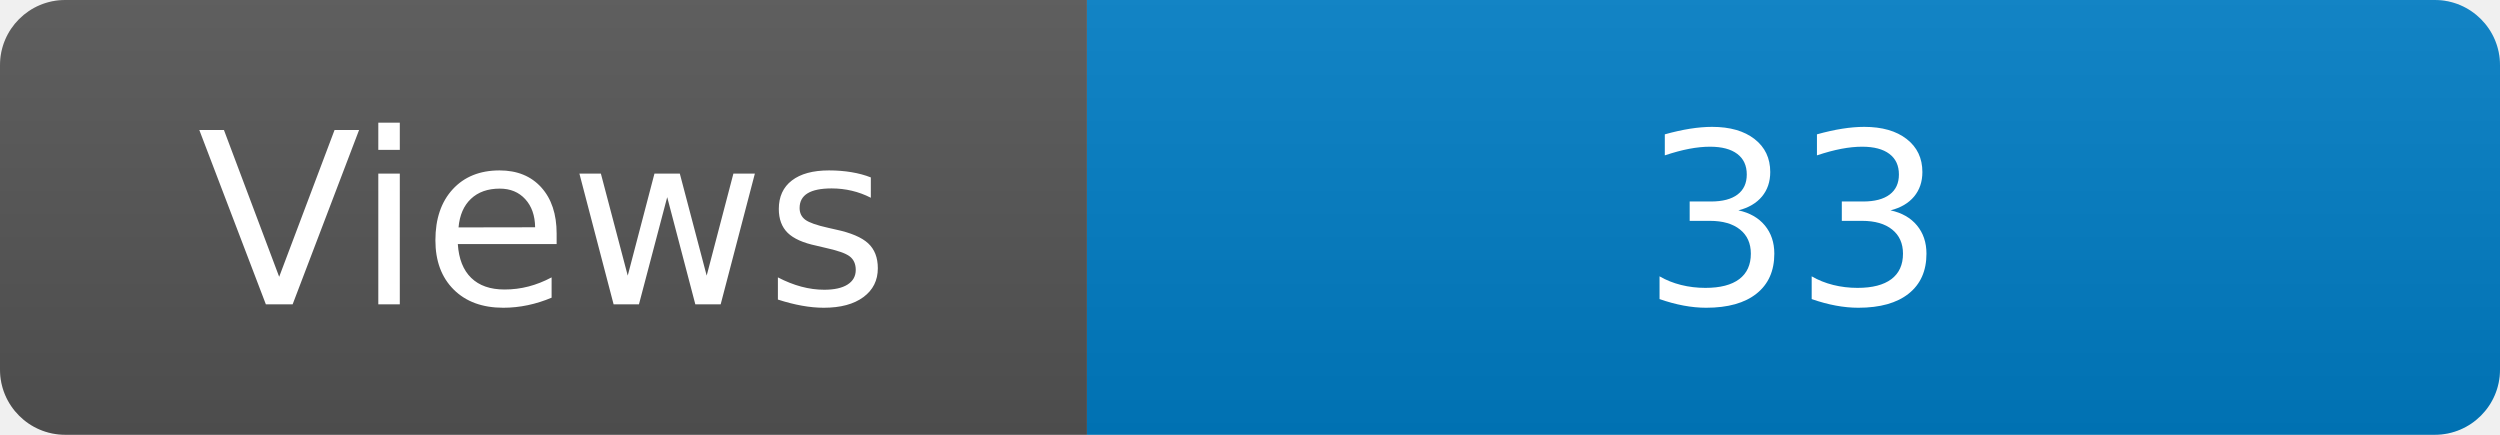
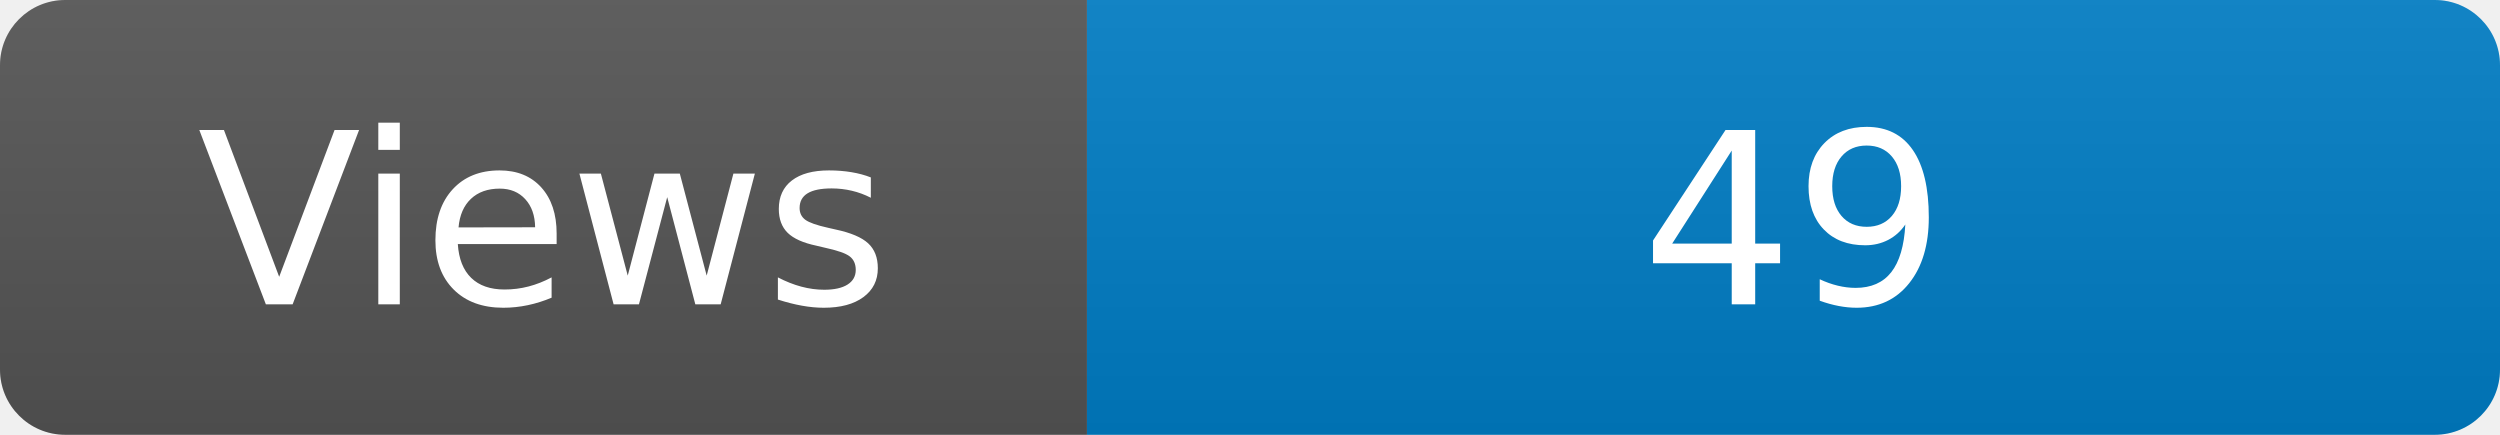
<svg xmlns="http://www.w3.org/2000/svg" width="115" height="20" role="img" aria-label="Maintained?: yes">
  <linearGradient id="s" x2="0" y2="100%">
    <stop offset="0" stop-color="#bbb" stop-opacity=".1" />
    <stop offset="1" stop-opacity=".1" />
  </linearGradient>
  <clipPath id="r">
    <rect width="115" height="20" rx="3" fill="#fff" />
  </clipPath>
  <g clip-path="url(#r)">
    <rect width="50" height="20" fill="#555" />
    <rect x="50" width="160" height="20" fill="#007ec6" />
    <rect width="115" height="20" fill="url(#s)" />
  </g>
  <g fill="#fff" text-anchor="middle" font-family="Verdana,Geneva,DejaVu Sans,sans-serif" font-size="110">
    <text x="250" y="140" transform="scale(.1)" fill="#fff">Views</text>
-     <text x="825" y="140" transform="scale(.1)" fill="#fff">33</text>
+     <text x="825" y="140" transform="scale(.1)" fill="#fff">49</text>
  </g>
</svg>
